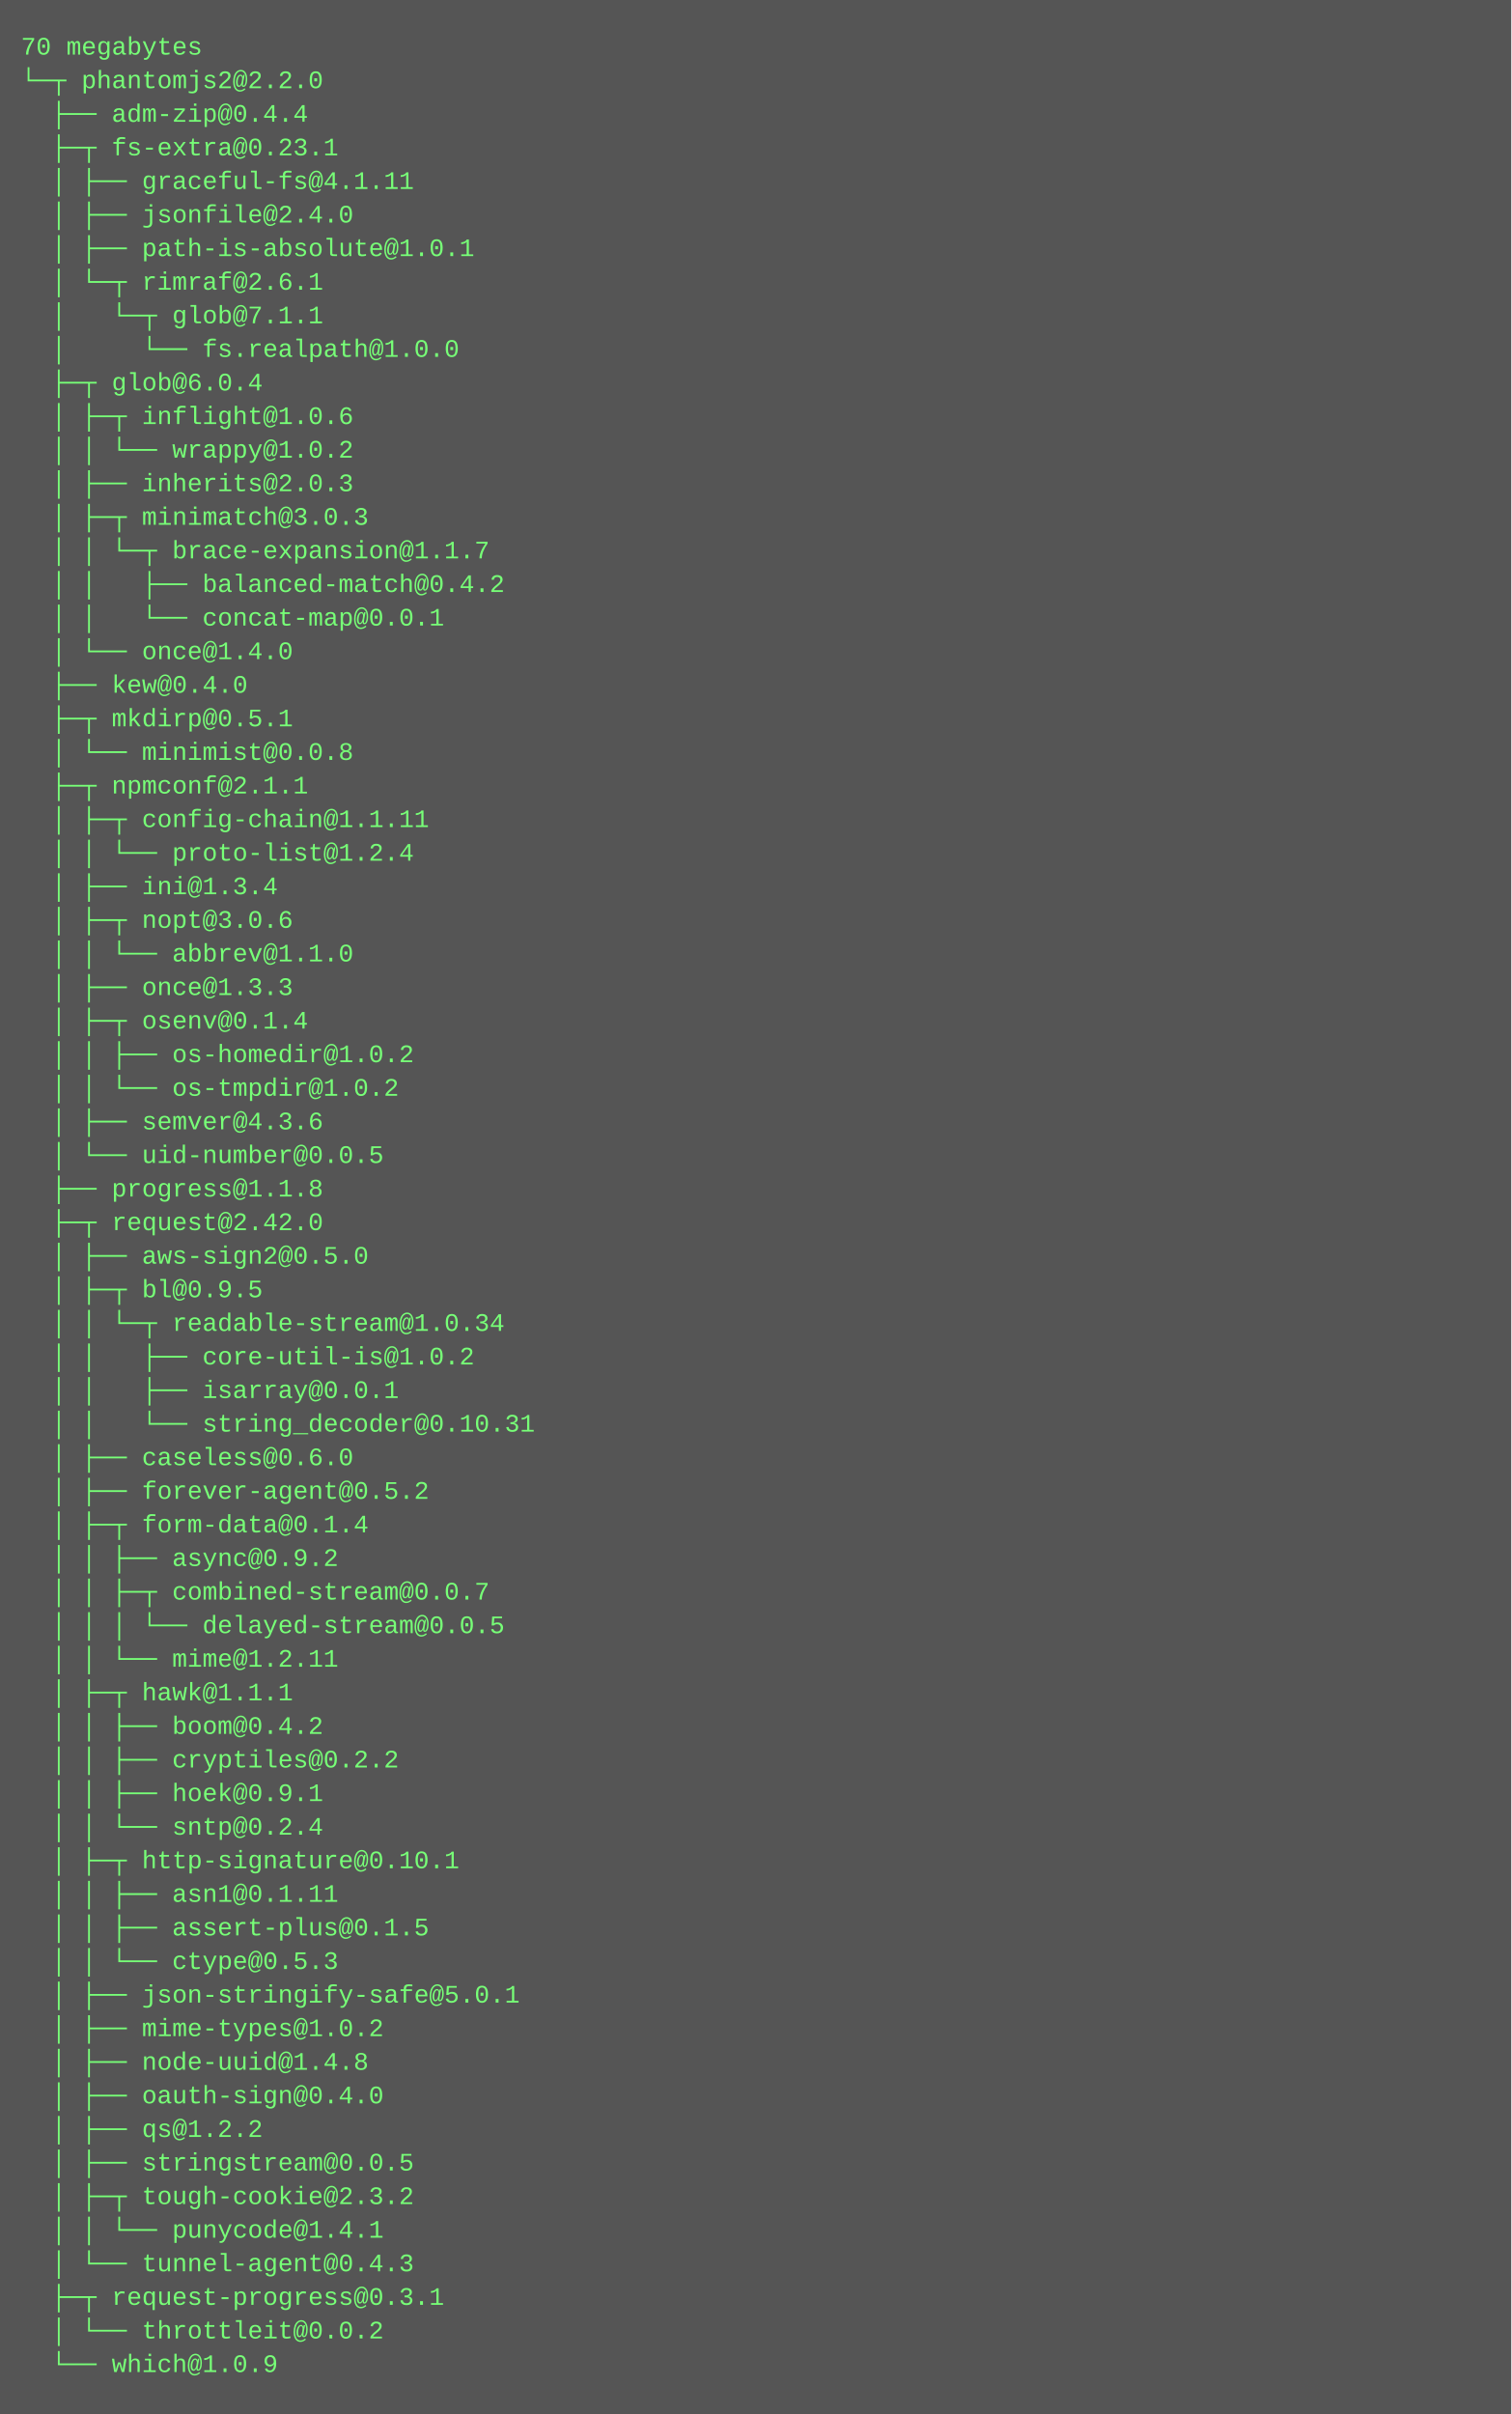
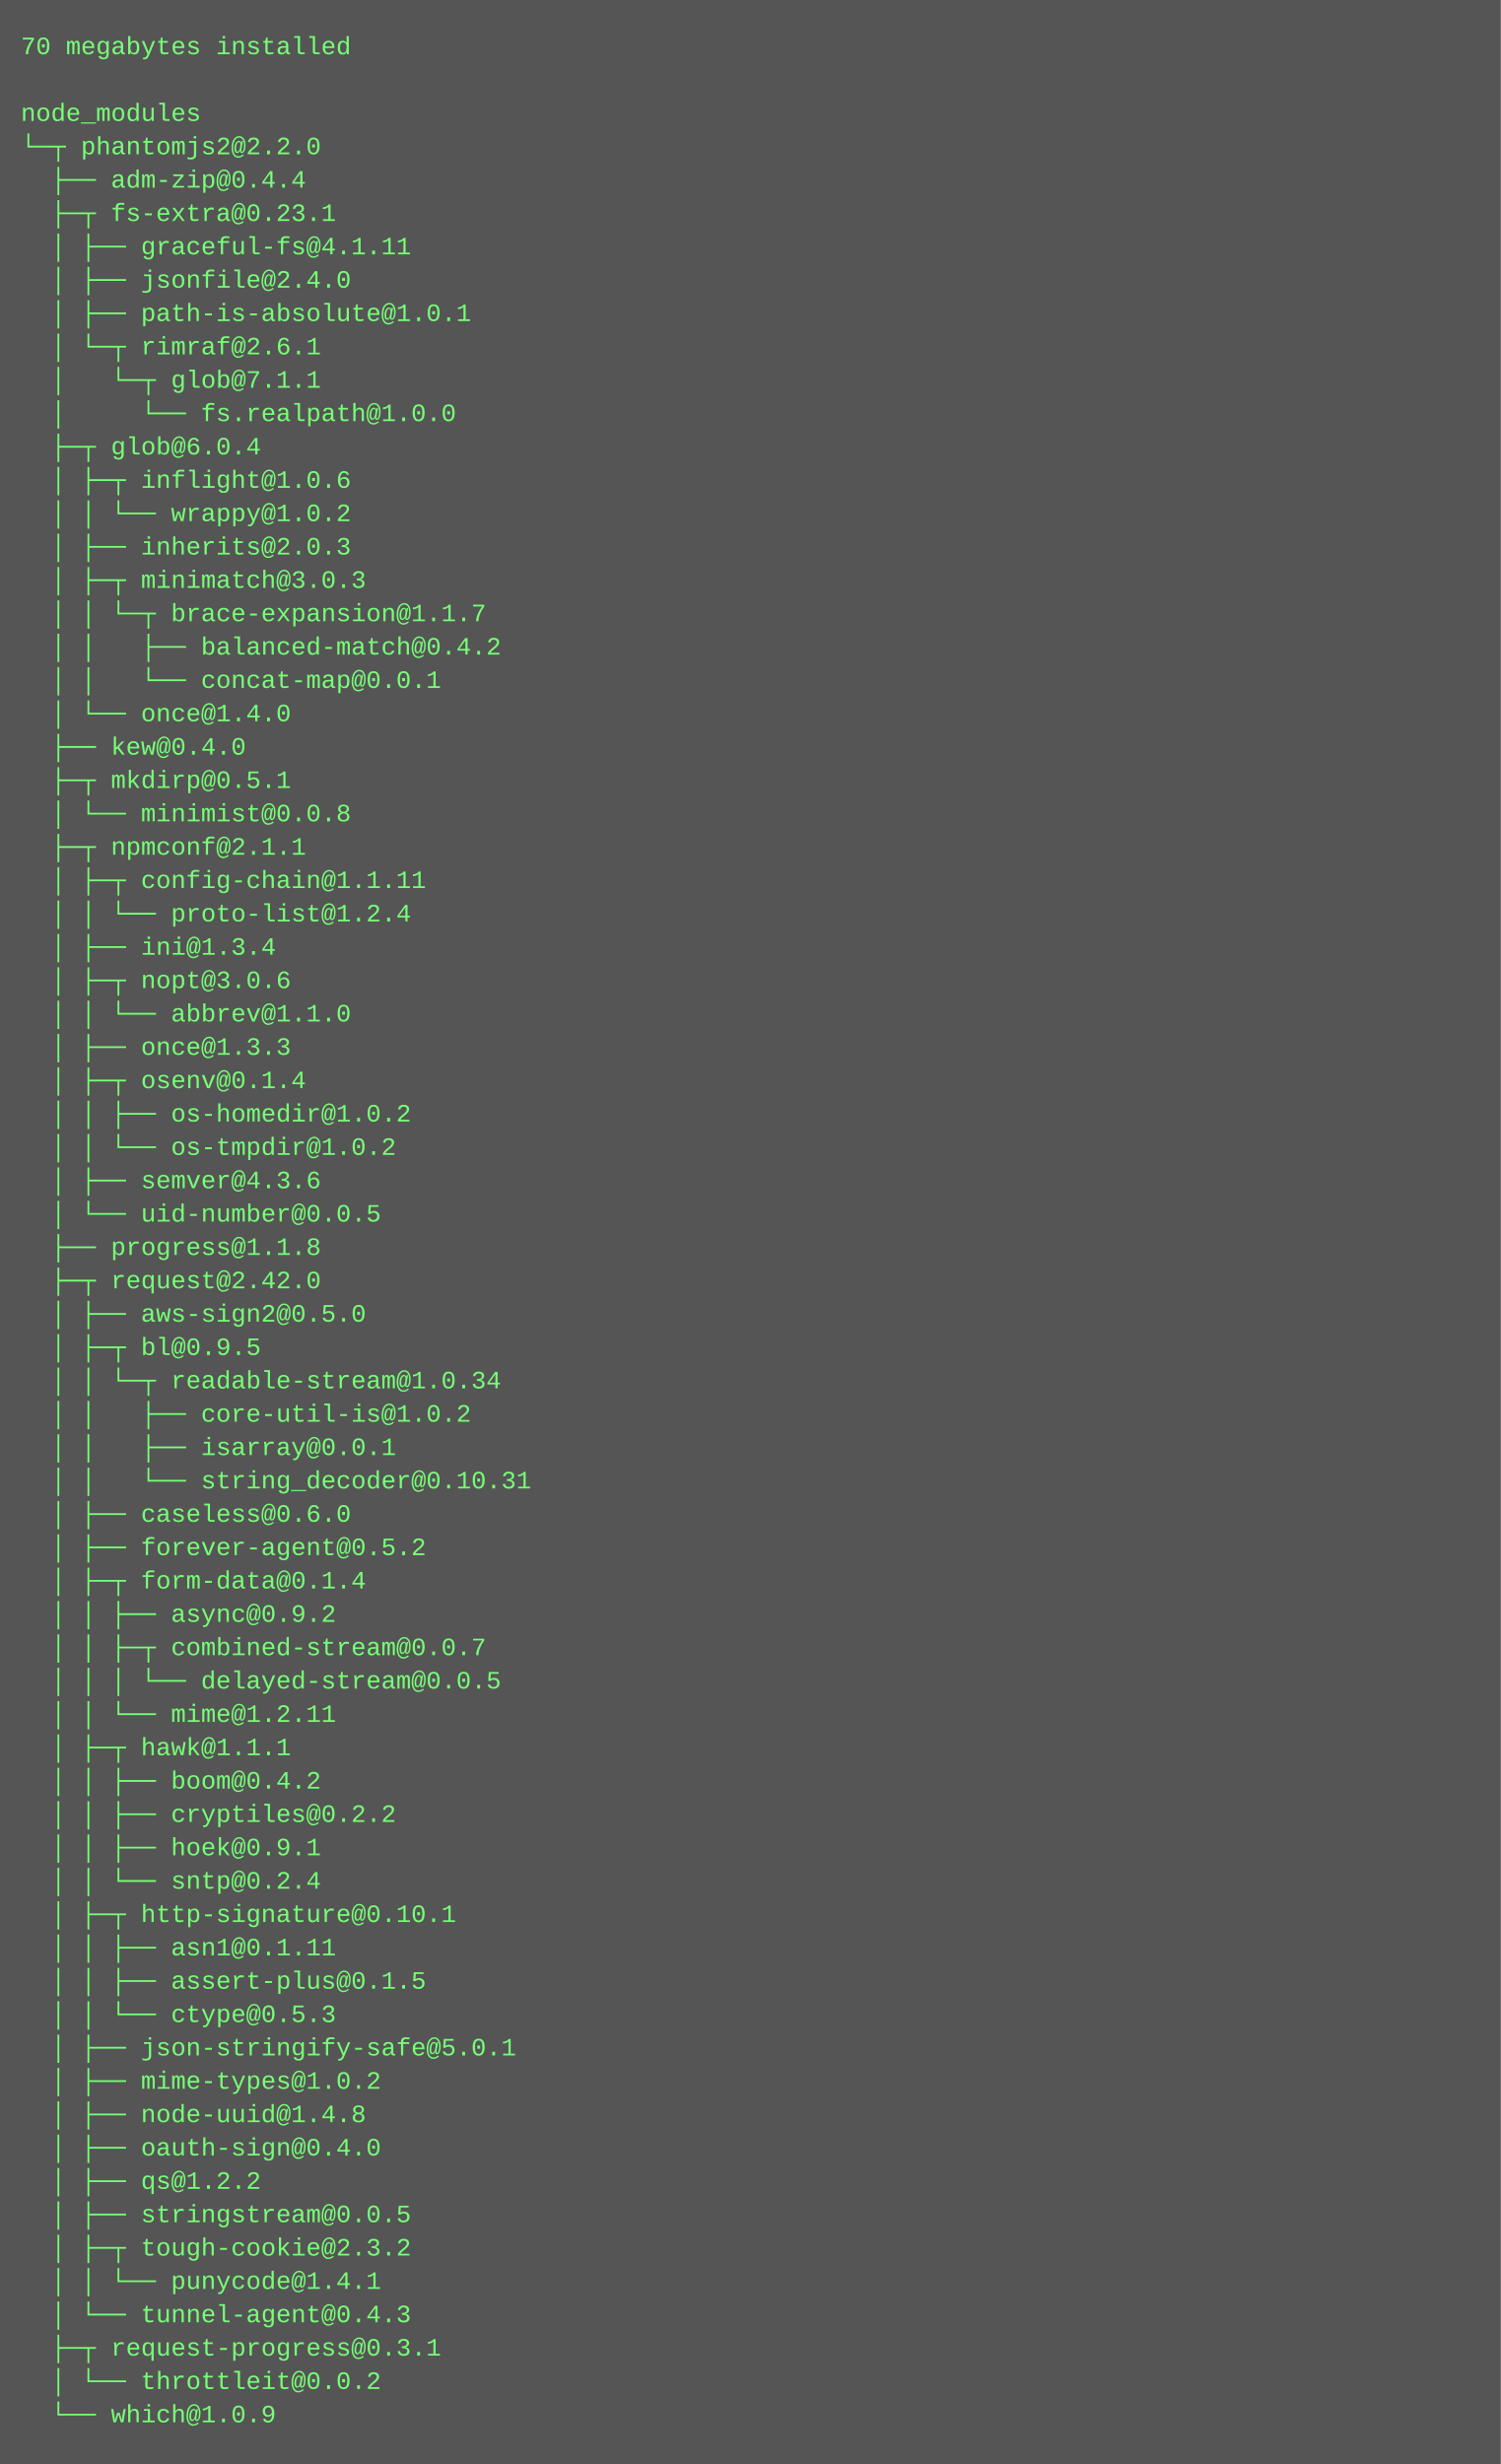
- <svg xmlns="http://www.w3.org/2000/svg" height="1150" width="720">
-   <rect height="1150" fill="#555" width="720" />
+ <svg xmlns="http://www.w3.org/2000/svg" height="1182" width="720">
+   <rect height="1182" fill="#555" width="720" />
  <text fill="#7f7" font-family="Courier New" font-size="12" xml:space="preserve">
-     <tspan x="10" y="26">70 megabytes</tspan>
-     <tspan x="10" y="42">└─┬ phantomjs2@2.2.0 </tspan>
-     <tspan x="10" y="58">  ├── adm-zip@0.4.4 </tspan>
-     <tspan x="10" y="74">  ├─┬ fs-extra@0.23.1 </tspan>
-     <tspan x="10" y="90">  │ ├── graceful-fs@4.1.11 </tspan>
-     <tspan x="10" y="106">  │ ├── jsonfile@2.4.0 </tspan>
-     <tspan x="10" y="122">  │ ├── path-is-absolute@1.0.1 </tspan>
-     <tspan x="10" y="138">  │ └─┬ rimraf@2.6.1 </tspan>
-     <tspan x="10" y="154">  │   └─┬ glob@7.1.1 </tspan>
-     <tspan x="10" y="170">  │     └── fs.realpath@1.0.0 </tspan>
-     <tspan x="10" y="186">  ├─┬ glob@6.0.4 </tspan>
-     <tspan x="10" y="202">  │ ├─┬ inflight@1.0.6 </tspan>
-     <tspan x="10" y="218">  │ │ └── wrappy@1.0.2 </tspan>
-     <tspan x="10" y="234">  │ ├── inherits@2.0.3 </tspan>
-     <tspan x="10" y="250">  │ ├─┬ minimatch@3.0.3 </tspan>
-     <tspan x="10" y="266">  │ │ └─┬ brace-expansion@1.1.7 </tspan>
-     <tspan x="10" y="282">  │ │   ├── balanced-match@0.4.2 </tspan>
-     <tspan x="10" y="298">  │ │   └── concat-map@0.0.1 </tspan>
-     <tspan x="10" y="314">  │ └── once@1.4.0 </tspan>
-     <tspan x="10" y="330">  ├── kew@0.4.0 </tspan>
-     <tspan x="10" y="346">  ├─┬ mkdirp@0.5.1 </tspan>
-     <tspan x="10" y="362">  │ └── minimist@0.0.8 </tspan>
-     <tspan x="10" y="378">  ├─┬ npmconf@2.1.1 </tspan>
-     <tspan x="10" y="394">  │ ├─┬ config-chain@1.1.11 </tspan>
-     <tspan x="10" y="410">  │ │ └── proto-list@1.2.4 </tspan>
-     <tspan x="10" y="426">  │ ├── ini@1.3.4 </tspan>
-     <tspan x="10" y="442">  │ ├─┬ nopt@3.0.6 </tspan>
-     <tspan x="10" y="458">  │ │ └── abbrev@1.1.0 </tspan>
-     <tspan x="10" y="474">  │ ├── once@1.3.3 </tspan>
-     <tspan x="10" y="490">  │ ├─┬ osenv@0.1.4 </tspan>
-     <tspan x="10" y="506">  │ │ ├── os-homedir@1.0.2 </tspan>
-     <tspan x="10" y="522">  │ │ └── os-tmpdir@1.0.2 </tspan>
-     <tspan x="10" y="538">  │ ├── semver@4.3.6 </tspan>
-     <tspan x="10" y="554">  │ └── uid-number@0.0.5 </tspan>
-     <tspan x="10" y="570">  ├── progress@1.1.8 </tspan>
-     <tspan x="10" y="586">  ├─┬ request@2.42.0 </tspan>
-     <tspan x="10" y="602">  │ ├── aws-sign2@0.5.0 </tspan>
-     <tspan x="10" y="618">  │ ├─┬ bl@0.9.5 </tspan>
-     <tspan x="10" y="634">  │ │ └─┬ readable-stream@1.0.34 </tspan>
-     <tspan x="10" y="650">  │ │   ├── core-util-is@1.0.2 </tspan>
-     <tspan x="10" y="666">  │ │   ├── isarray@0.0.1 </tspan>
-     <tspan x="10" y="682">  │ │   └── string_decoder@0.10.31 </tspan>
-     <tspan x="10" y="698">  │ ├── caseless@0.6.0 </tspan>
-     <tspan x="10" y="714">  │ ├── forever-agent@0.5.2 </tspan>
-     <tspan x="10" y="730">  │ ├─┬ form-data@0.1.4 </tspan>
-     <tspan x="10" y="746">  │ │ ├── async@0.9.2 </tspan>
-     <tspan x="10" y="762">  │ │ ├─┬ combined-stream@0.0.7 </tspan>
-     <tspan x="10" y="778">  │ │ │ └── delayed-stream@0.0.5 </tspan>
-     <tspan x="10" y="794">  │ │ └── mime@1.2.11 </tspan>
-     <tspan x="10" y="810">  │ ├─┬ hawk@1.1.1 </tspan>
-     <tspan x="10" y="826">  │ │ ├── boom@0.4.2 </tspan>
-     <tspan x="10" y="842">  │ │ ├── cryptiles@0.2.2 </tspan>
-     <tspan x="10" y="858">  │ │ ├── hoek@0.9.1 </tspan>
-     <tspan x="10" y="874">  │ │ └── sntp@0.2.4 </tspan>
-     <tspan x="10" y="890">  │ ├─┬ http-signature@0.10.1 </tspan>
-     <tspan x="10" y="906">  │ │ ├── asn1@0.1.11 </tspan>
-     <tspan x="10" y="922">  │ │ ├── assert-plus@0.1.5 </tspan>
-     <tspan x="10" y="938">  │ │ └── ctype@0.5.3 </tspan>
-     <tspan x="10" y="954">  │ ├── json-stringify-safe@5.0.1 </tspan>
-     <tspan x="10" y="970">  │ ├── mime-types@1.0.2 </tspan>
-     <tspan x="10" y="986">  │ ├── node-uuid@1.4.8 </tspan>
-     <tspan x="10" y="1002">  │ ├── oauth-sign@0.4.0 </tspan>
-     <tspan x="10" y="1018">  │ ├── qs@1.2.2 </tspan>
-     <tspan x="10" y="1034">  │ ├── stringstream@0.0.5 </tspan>
-     <tspan x="10" y="1050">  │ ├─┬ tough-cookie@2.3.2 </tspan>
-     <tspan x="10" y="1066">  │ │ └── punycode@1.4.1 </tspan>
-     <tspan x="10" y="1082">  │ └── tunnel-agent@0.4.3 </tspan>
-     <tspan x="10" y="1098">  ├─┬ request-progress@0.3.1 </tspan>
-     <tspan x="10" y="1114">  │ └── throttleit@0.0.2 </tspan>
-     <tspan x="10" y="1130">  └── which@1.0.9</tspan>
+     <tspan x="10" y="26">70 megabytes installed</tspan>
+     <tspan x="10" y="42" />
+     <tspan x="10" y="58">node_modules</tspan>
+     <tspan x="10" y="74">└─┬ phantomjs2@2.2.0 </tspan>
+     <tspan x="10" y="90">  ├── adm-zip@0.4.4 </tspan>
+     <tspan x="10" y="106">  ├─┬ fs-extra@0.23.1 </tspan>
+     <tspan x="10" y="122">  │ ├── graceful-fs@4.1.11 </tspan>
+     <tspan x="10" y="138">  │ ├── jsonfile@2.4.0 </tspan>
+     <tspan x="10" y="154">  │ ├── path-is-absolute@1.0.1 </tspan>
+     <tspan x="10" y="170">  │ └─┬ rimraf@2.6.1 </tspan>
+     <tspan x="10" y="186">  │   └─┬ glob@7.1.1 </tspan>
+     <tspan x="10" y="202">  │     └── fs.realpath@1.0.0 </tspan>
+     <tspan x="10" y="218">  ├─┬ glob@6.0.4 </tspan>
+     <tspan x="10" y="234">  │ ├─┬ inflight@1.0.6 </tspan>
+     <tspan x="10" y="250">  │ │ └── wrappy@1.0.2 </tspan>
+     <tspan x="10" y="266">  │ ├── inherits@2.0.3 </tspan>
+     <tspan x="10" y="282">  │ ├─┬ minimatch@3.0.3 </tspan>
+     <tspan x="10" y="298">  │ │ └─┬ brace-expansion@1.1.7 </tspan>
+     <tspan x="10" y="314">  │ │   ├── balanced-match@0.4.2 </tspan>
+     <tspan x="10" y="330">  │ │   └── concat-map@0.0.1 </tspan>
+     <tspan x="10" y="346">  │ └── once@1.4.0 </tspan>
+     <tspan x="10" y="362">  ├── kew@0.4.0 </tspan>
+     <tspan x="10" y="378">  ├─┬ mkdirp@0.5.1 </tspan>
+     <tspan x="10" y="394">  │ └── minimist@0.0.8 </tspan>
+     <tspan x="10" y="410">  ├─┬ npmconf@2.1.1 </tspan>
+     <tspan x="10" y="426">  │ ├─┬ config-chain@1.1.11 </tspan>
+     <tspan x="10" y="442">  │ │ └── proto-list@1.2.4 </tspan>
+     <tspan x="10" y="458">  │ ├── ini@1.3.4 </tspan>
+     <tspan x="10" y="474">  │ ├─┬ nopt@3.0.6 </tspan>
+     <tspan x="10" y="490">  │ │ └── abbrev@1.1.0 </tspan>
+     <tspan x="10" y="506">  │ ├── once@1.3.3 </tspan>
+     <tspan x="10" y="522">  │ ├─┬ osenv@0.1.4 </tspan>
+     <tspan x="10" y="538">  │ │ ├── os-homedir@1.0.2 </tspan>
+     <tspan x="10" y="554">  │ │ └── os-tmpdir@1.0.2 </tspan>
+     <tspan x="10" y="570">  │ ├── semver@4.3.6 </tspan>
+     <tspan x="10" y="586">  │ └── uid-number@0.0.5 </tspan>
+     <tspan x="10" y="602">  ├── progress@1.1.8 </tspan>
+     <tspan x="10" y="618">  ├─┬ request@2.42.0 </tspan>
+     <tspan x="10" y="634">  │ ├── aws-sign2@0.5.0 </tspan>
+     <tspan x="10" y="650">  │ ├─┬ bl@0.9.5 </tspan>
+     <tspan x="10" y="666">  │ │ └─┬ readable-stream@1.0.34 </tspan>
+     <tspan x="10" y="682">  │ │   ├── core-util-is@1.0.2 </tspan>
+     <tspan x="10" y="698">  │ │   ├── isarray@0.0.1 </tspan>
+     <tspan x="10" y="714">  │ │   └── string_decoder@0.10.31 </tspan>
+     <tspan x="10" y="730">  │ ├── caseless@0.6.0 </tspan>
+     <tspan x="10" y="746">  │ ├── forever-agent@0.5.2 </tspan>
+     <tspan x="10" y="762">  │ ├─┬ form-data@0.1.4 </tspan>
+     <tspan x="10" y="778">  │ │ ├── async@0.9.2 </tspan>
+     <tspan x="10" y="794">  │ │ ├─┬ combined-stream@0.0.7 </tspan>
+     <tspan x="10" y="810">  │ │ │ └── delayed-stream@0.0.5 </tspan>
+     <tspan x="10" y="826">  │ │ └── mime@1.2.11 </tspan>
+     <tspan x="10" y="842">  │ ├─┬ hawk@1.1.1 </tspan>
+     <tspan x="10" y="858">  │ │ ├── boom@0.4.2 </tspan>
+     <tspan x="10" y="874">  │ │ ├── cryptiles@0.2.2 </tspan>
+     <tspan x="10" y="890">  │ │ ├── hoek@0.9.1 </tspan>
+     <tspan x="10" y="906">  │ │ └── sntp@0.2.4 </tspan>
+     <tspan x="10" y="922">  │ ├─┬ http-signature@0.10.1 </tspan>
+     <tspan x="10" y="938">  │ │ ├── asn1@0.1.11 </tspan>
+     <tspan x="10" y="954">  │ │ ├── assert-plus@0.1.5 </tspan>
+     <tspan x="10" y="970">  │ │ └── ctype@0.5.3 </tspan>
+     <tspan x="10" y="986">  │ ├── json-stringify-safe@5.0.1 </tspan>
+     <tspan x="10" y="1002">  │ ├── mime-types@1.0.2 </tspan>
+     <tspan x="10" y="1018">  │ ├── node-uuid@1.4.8 </tspan>
+     <tspan x="10" y="1034">  │ ├── oauth-sign@0.4.0 </tspan>
+     <tspan x="10" y="1050">  │ ├── qs@1.2.2 </tspan>
+     <tspan x="10" y="1066">  │ ├── stringstream@0.0.5 </tspan>
+     <tspan x="10" y="1082">  │ ├─┬ tough-cookie@2.3.2 </tspan>
+     <tspan x="10" y="1098">  │ │ └── punycode@1.4.1 </tspan>
+     <tspan x="10" y="1114">  │ └── tunnel-agent@0.4.3 </tspan>
+     <tspan x="10" y="1130">  ├─┬ request-progress@0.3.1 </tspan>
+     <tspan x="10" y="1146">  │ └── throttleit@0.0.2 </tspan>
+     <tspan x="10" y="1162">  └── which@1.0.9</tspan>
  </text>
</svg>
